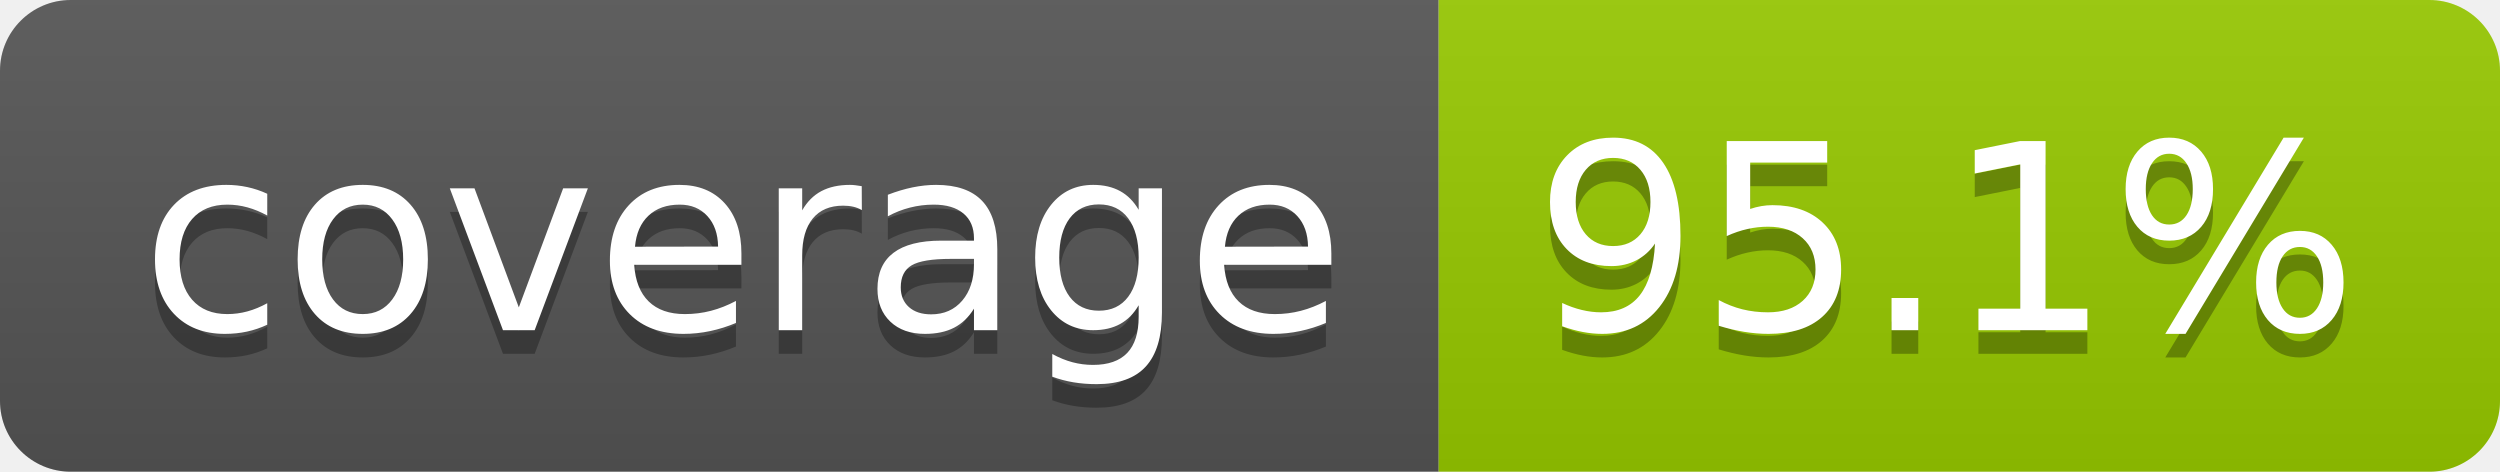
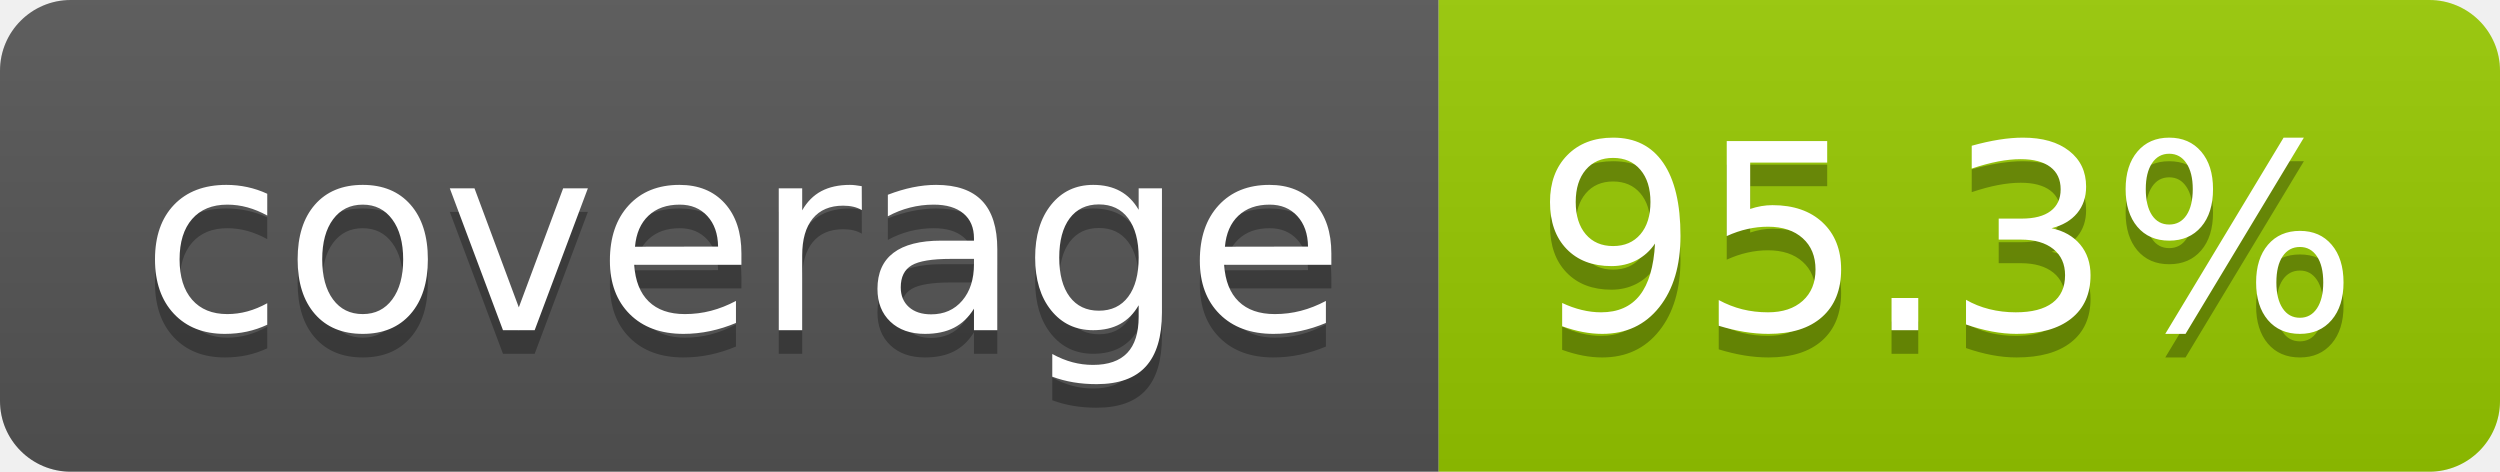
- <svg xmlns="http://www.w3.org/2000/svg" width="106" height="20" role="img" aria-label="coverage: 95.1%">
+ <svg xmlns="http://www.w3.org/2000/svg" width="106" height="20" role="img" aria-label="coverage: 95.3%">
  <linearGradient id="s" x2="0" y2="100%">
    <stop offset="0" stop-color="#bbb" stop-opacity=".1" />
    <stop offset="1" stop-opacity=".1" />
  </linearGradient>
  <clipPath id="r">
    <rect width="106" height="20" rx="3" fill="#fff" />
  </clipPath>
  <g clip-path="url(#r)">
    <rect width="61" height="20" fill="#555" />
    <rect x="61" width="45" height="20" fill="#97ca00" />
    <rect width="106" height="20" fill="url(#s)" />
  </g>
  <g fill="#fff" text-anchor="middle" font-family="Verdana,Geneva,DejaVu Sans,sans-serif" text-rendering="geometricPrecision" font-size="110">
    <text aria-hidden="true" x="315" y="150" fill="#010101" fill-opacity=".3" transform="scale(.1)" textLength="510">coverage</text>
    <text x="315" y="140" transform="scale(.1)" fill="#fff" textLength="510">coverage</text>
-     <text aria-hidden="true" x="825" y="150" fill="#010101" fill-opacity=".3" transform="scale(.1)" textLength="350">95.1%</text>
-     <text x="825" y="140" transform="scale(.1)" fill="#fff" textLength="350">95.1%</text>
+     <text aria-hidden="true" x="825" y="150" fill="#010101" fill-opacity=".3" transform="scale(.1)" textLength="350">95.3%</text>
+     <text x="825" y="140" transform="scale(.1)" fill="#fff" textLength="350">95.3%</text>
  </g>
</svg>
